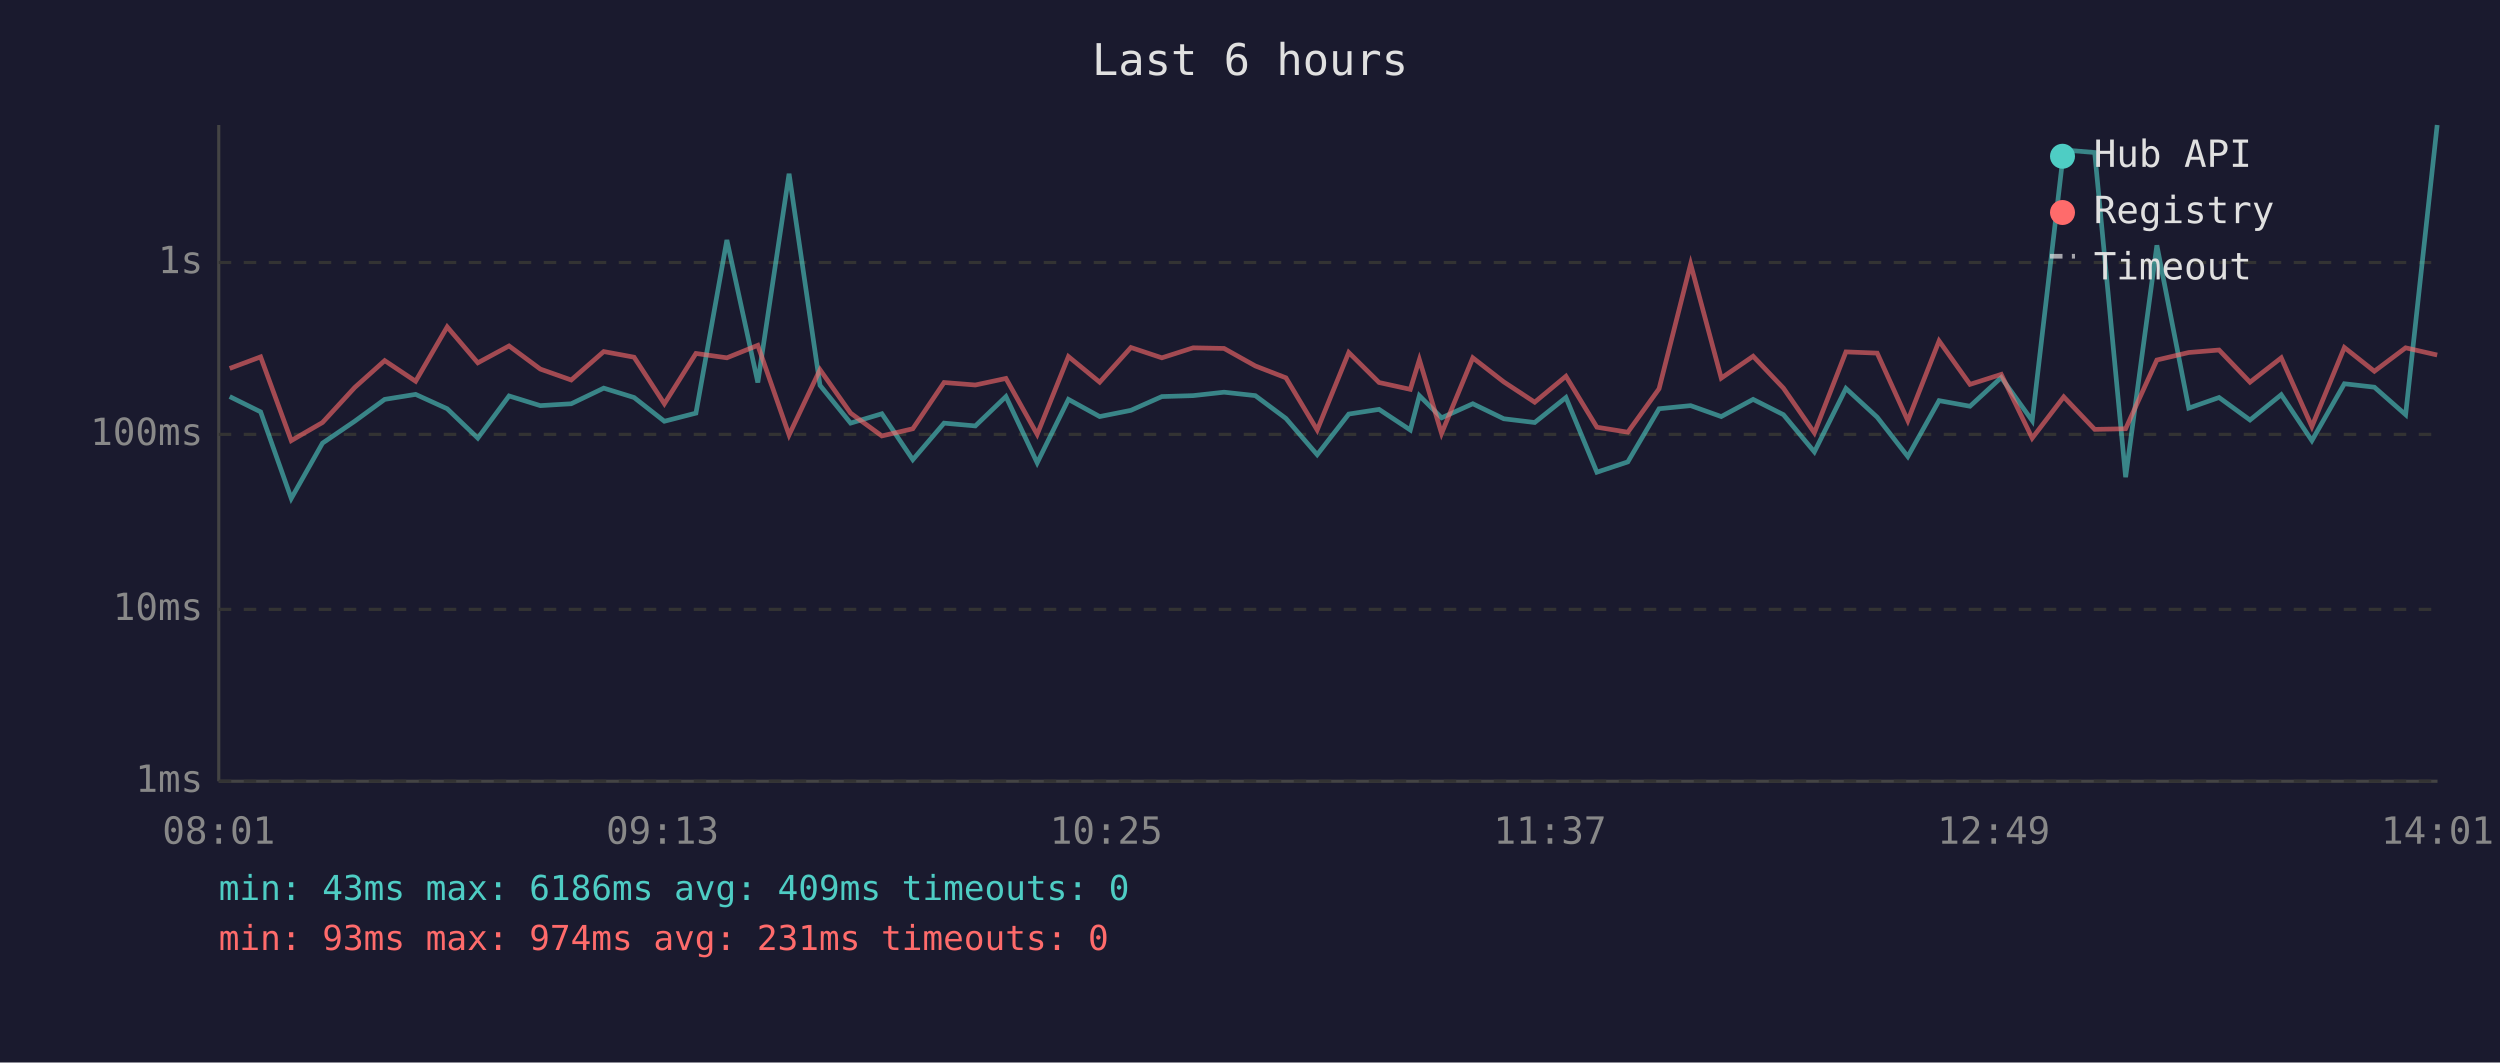
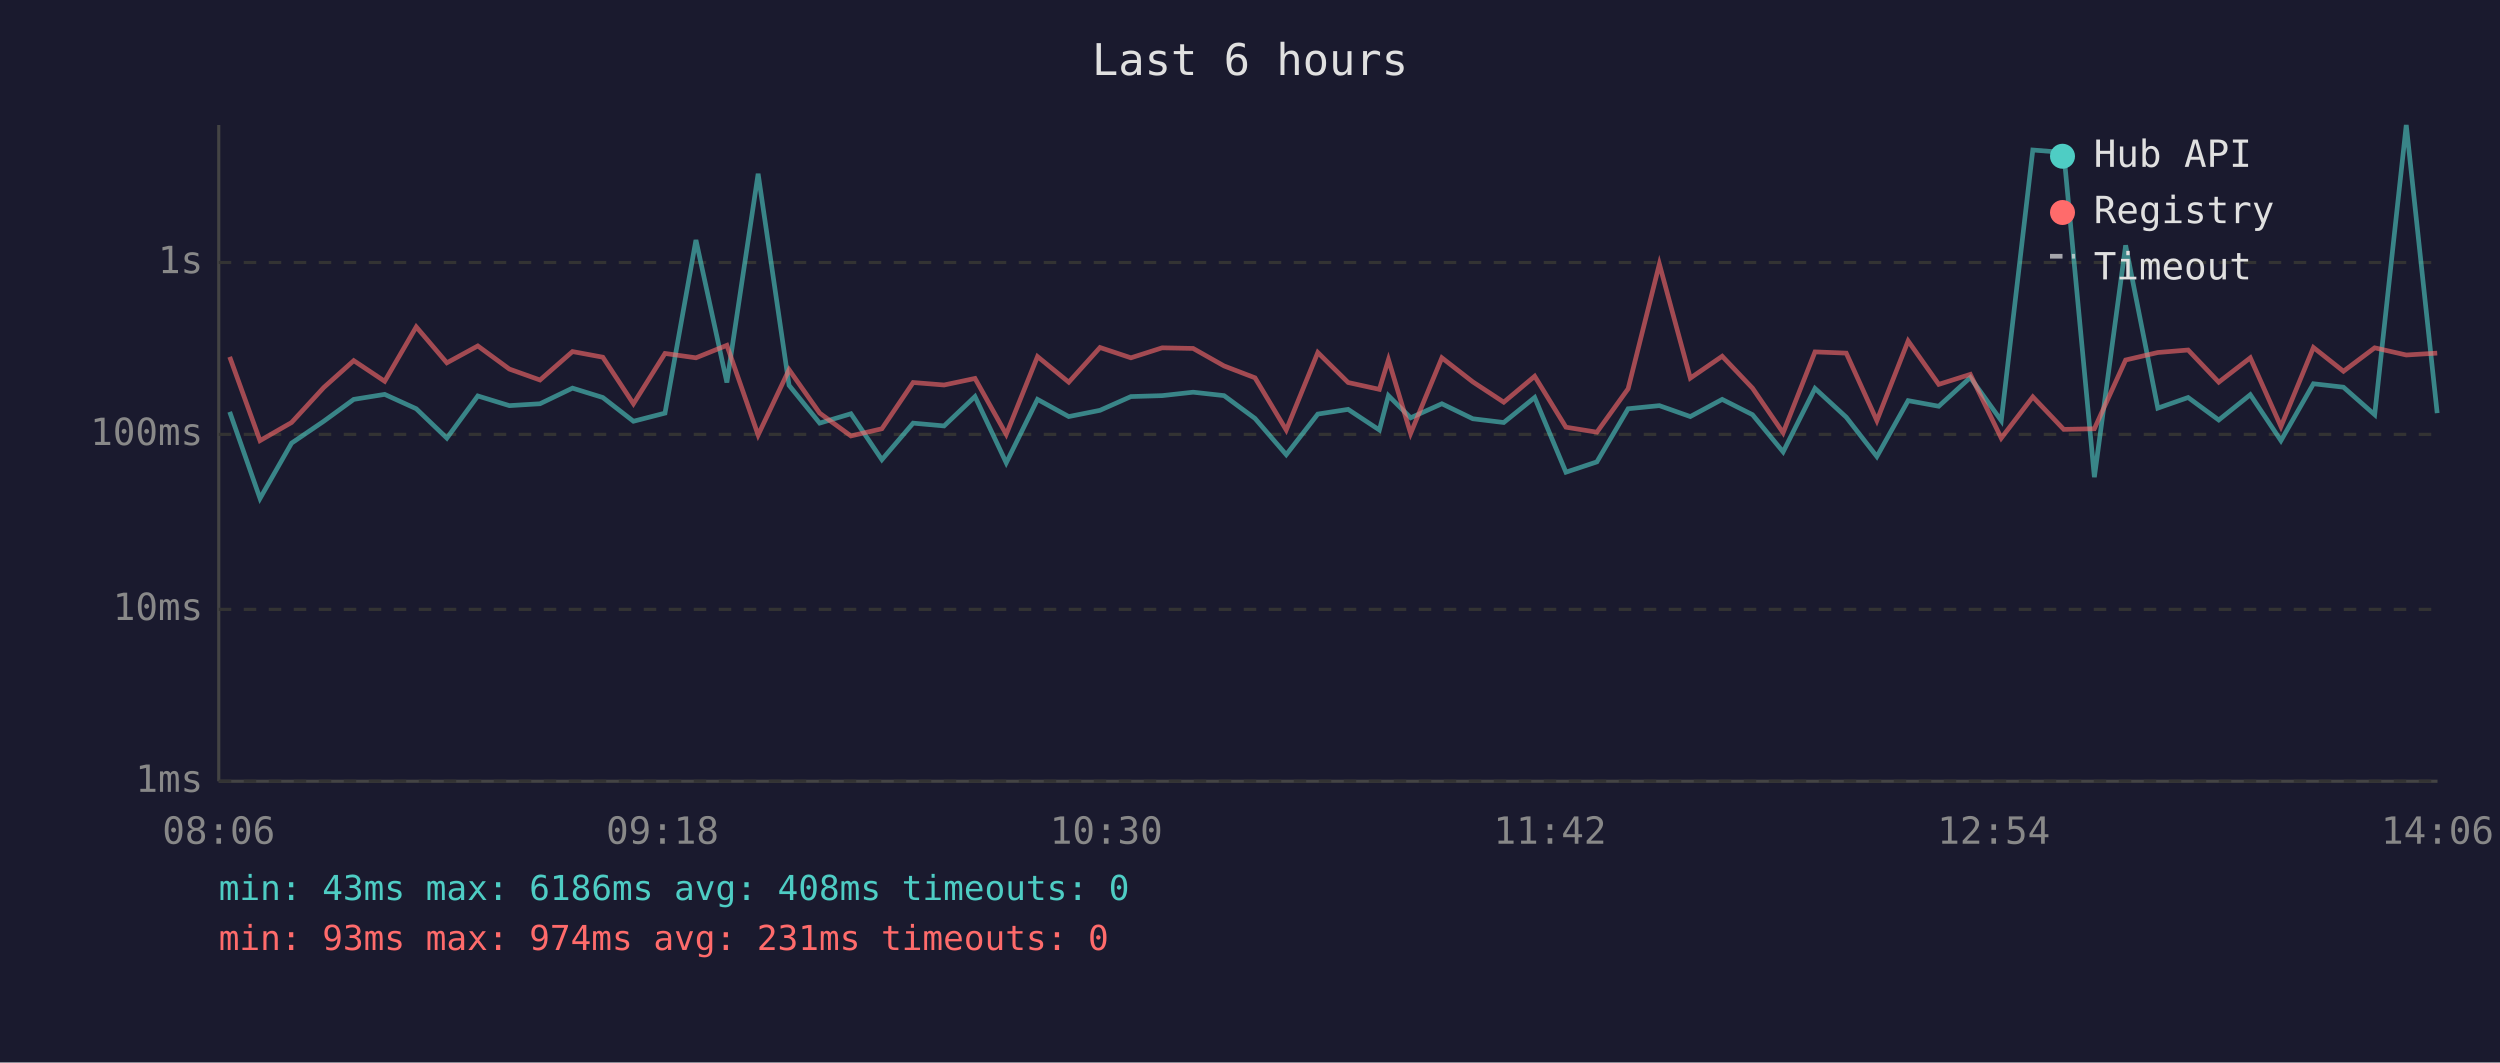
<svg xmlns="http://www.w3.org/2000/svg" viewBox="0 0 800 340" font-family="monospace" font-size="12">
  <rect width="800" height="340" fill="#1a1a2e" />
  <text x="400" y="24" fill="#e0e0e0" font-size="14" text-anchor="middle">Last 6 hours</text>
  <line x1="70" y1="40" x2="70" y2="250" stroke="#444" stroke-width="1" />
  <line x1="70" y1="250" x2="780" y2="250" stroke="#444" stroke-width="1" />
  <line x1="70" y1="250" x2="780" y2="250" stroke="#333" stroke-width="1" stroke-dasharray="4" />
  <text x="65" y="250" fill="#888" text-anchor="end" dominant-baseline="middle">1ms</text>
  <line x1="70" y1="195" x2="780" y2="195" stroke="#333" stroke-width="1" stroke-dasharray="4" />
  <text x="65" y="195" fill="#888" text-anchor="end" dominant-baseline="middle">10ms</text>
  <line x1="70" y1="139" x2="780" y2="139" stroke="#333" stroke-width="1" stroke-dasharray="4" />
  <text x="65" y="139" fill="#888" text-anchor="end" dominant-baseline="middle">100ms</text>
  <line x1="70" y1="84" x2="780" y2="84" stroke="#333" stroke-width="1" stroke-dasharray="4" />
  <text x="65" y="84" fill="#888" text-anchor="end" dominant-baseline="middle">1s</text>
-   <text x="70" y="270" fill="#888" text-anchor="middle">08:01</text>
-   <text x="212" y="270" fill="#888" text-anchor="middle">09:13</text>
-   <text x="354" y="270" fill="#888" text-anchor="middle">10:25</text>
-   <text x="496" y="270" fill="#888" text-anchor="middle">11:37</text>
-   <text x="638" y="270" fill="#888" text-anchor="middle">12:49</text>
-   <text x="780" y="270" fill="#888" text-anchor="middle">14:01</text>
-   <polyline points="73.5,126.9 83.4,131.8 93.2,159.5 103.2,141.8 113.5,134.8 123.1,127.8 133.0,126.2 143.1,130.8 152.9,140.2 162.9,126.7 172.9,129.8 182.8,129.2 193.2,124.2 202.9,127.2 212.6,134.8 222.7,132.2 232.6,76.8 242.5,122.4 252.5,55.6 262.4,123.3 272.2,135.4 282.2,132.4 292.1,147.1 302.1,135.4 312.1,136.3 321.9,126.9 331.9,148.1 341.9,127.8 351.9,133.3 361.9,131.3 371.8,126.9 381.8,126.6 391.7,125.5 401.7,126.6 411.5,133.9 421.5,145.5 431.6,132.5 441.3,131.0 451.3,137.6 454.2,126.6 461.3,133.7 471.3,129.2 481.2,134.0 491.1,135.2 501.1,127.2 511.0,151.1 520.9,147.8 530.9,130.8 541.0,129.8 550.8,133.3 561.0,127.8 570.7,132.7 580.6,144.6 590.7,124.3 600.7,133.5 610.5,146.1 620.5,128.2 630.4,130.0 640.4,120.8 650.3,134.6 660.4,48.0 670.3,48.8 680.2,152.7 690.2,78.5 700.4,130.6 710.1,127.2 720.0,134.4 730.0,126.3 739.8,141.0 750.2,122.8 759.8,123.9 769.8,132.7 779.9,40.0" fill="none" stroke="#4ecdc4" stroke-width="1.5" opacity="0.6" />
-   <polyline points="73.5,117.9 83.4,114.2 93.2,141.0 103.2,135.2 113.5,124.0 123.1,115.4 133.0,122.0 143.1,104.6 152.9,116.1 162.9,110.7 172.9,118.1 182.8,121.6 193.2,112.5 202.9,114.3 212.6,129.2 222.7,113.1 232.6,114.5 242.5,110.5 252.5,139.2 262.4,118.3 272.2,132.2 282.2,139.5 292.1,137.2 302.1,122.4 312.1,123.2 321.9,121.1 331.9,139.0 341.9,114.1 351.9,122.3 361.9,111.2 371.8,114.5 381.8,111.3 391.7,111.5 401.7,117.1 411.5,120.9 421.5,137.6 431.6,112.8 441.3,122.4 451.3,124.6 454.2,115.1 461.3,138.7 471.3,114.5 481.2,122.2 491.1,128.7 501.1,120.4 511.0,136.7 520.9,138.3 530.9,124.4 541.0,84.5 550.8,121.0 561.0,114.0 570.7,124.2 580.6,138.5 590.7,112.6 600.7,113.0 610.5,134.6 620.5,109.1 630.4,123.0 640.4,119.8 650.3,140.2 660.4,127.0 670.3,137.4 680.2,137.2 690.2,115.2 700.4,112.8 710.1,112.0 720.0,122.3 730.0,114.5 739.8,136.5 750.2,111.2 759.8,118.8 769.8,111.3 779.9,113.6" fill="none" stroke="#ff6b6b" stroke-width="1.5" opacity="0.6" />
+   <text x="70" y="270" fill="#888" text-anchor="middle">08:06</text>
+   <text x="212" y="270" fill="#888" text-anchor="middle">09:18</text>
+   <text x="354" y="270" fill="#888" text-anchor="middle">10:30</text>
+   <text x="496" y="270" fill="#888" text-anchor="middle">11:42</text>
+   <text x="638" y="270" fill="#888" text-anchor="middle">12:54</text>
+   <text x="780" y="270" fill="#888" text-anchor="middle">14:06</text>
+   <polyline points="73.5,131.8 83.2,159.5 93.3,141.8 103.6,134.8 113.2,127.8 123.1,126.2 133.2,130.8 143.0,140.2 152.9,126.7 163.0,129.8 172.8,129.2 183.2,124.2 192.9,127.2 202.7,134.8 212.8,132.2 222.7,76.8 232.6,122.4 242.6,55.6 252.5,123.3 262.3,135.4 272.3,132.4 282.2,147.1 292.2,135.4 302.1,136.3 312.0,126.9 322.0,148.1 332.0,127.8 342.0,133.3 352.0,131.3 361.9,126.9 371.9,126.6 381.8,125.5 391.7,126.6 401.6,133.9 411.6,145.5 421.7,132.5 431.4,131.0 441.4,137.6 444.3,126.6 451.4,133.7 461.4,129.2 471.3,134.0 481.2,135.2 491.1,127.2 501.1,151.1 511.0,147.8 521.0,130.8 531.0,129.8 540.9,133.3 551.1,127.8 560.8,132.7 570.6,144.6 580.8,124.3 590.8,133.5 600.6,146.1 610.6,128.2 620.4,130.0 630.5,120.8 640.4,134.6 650.5,48.0 660.4,48.8 670.2,152.7 680.2,78.5 690.5,130.6 700.2,127.2 710.0,134.4 720.1,126.3 729.9,141.0 740.3,122.8 749.9,123.9 759.9,132.7 770.0,40.0 779.9,132.2" fill="none" stroke="#4ecdc4" stroke-width="1.5" opacity="0.6" />
+   <polyline points="73.5,114.2 83.2,141.0 93.3,135.2 103.6,124.0 113.2,115.4 123.1,122.0 133.2,104.6 143.0,116.1 152.9,110.7 163.0,118.1 172.8,121.6 183.2,112.5 192.9,114.3 202.7,129.2 212.8,113.1 222.7,114.5 232.6,110.5 242.6,139.2 252.5,118.3 262.3,132.2 272.3,139.5 282.2,137.2 292.2,122.4 302.1,123.2 312.0,121.1 322.0,139.0 332.0,114.1 342.0,122.3 352.0,111.2 361.9,114.5 371.9,111.3 381.8,111.5 391.7,117.1 401.6,120.9 411.6,137.6 421.7,112.8 431.4,122.4 441.4,124.6 444.3,115.1 451.4,138.7 461.4,114.5 471.3,122.2 481.2,128.7 491.1,120.4 501.1,136.7 511.0,138.3 521.0,124.4 531.0,84.5 540.9,121.0 551.1,114.0 560.8,124.2 570.6,138.5 580.8,112.6 590.8,113.0 600.6,134.6 610.6,109.1 620.4,123.0 630.5,119.8 640.4,140.2 650.5,127.0 660.4,137.4 670.2,137.2 680.2,115.2 690.5,112.8 700.2,112.0 710.0,122.3 720.1,114.5 729.9,136.5 740.3,111.2 749.9,118.8 759.9,111.3 770.0,113.6 779.9,113.0" fill="none" stroke="#ff6b6b" stroke-width="1.5" opacity="0.6" />
  <circle cx="660" cy="50" r="4" fill="#4ecdc4" />
  <text x="670" y="50" fill="#e0e0e0" dominant-baseline="middle">Hub API</text>
  <circle cx="660" cy="68" r="4" fill="#ff6b6b" />
  <text x="670" y="68" fill="#e0e0e0" dominant-baseline="middle">Registry</text>
  <line x1="656" y1="82" x2="664" y2="82" stroke="#e0e0e0" stroke-width="1.5" stroke-dasharray="4,3" opacity="0.7" />
  <text x="670" y="86" fill="#e0e0e0" dominant-baseline="middle">Timeout</text>
-   <text x="70" y="288" fill="#4ecdc4" font-size="11">min: 43ms  max: 6186ms  avg: 409ms  timeouts: 0</text>
+   <text x="70" y="288" fill="#4ecdc4" font-size="11">min: 43ms  max: 6186ms  avg: 408ms  timeouts: 0</text>
  <text x="70" y="304" fill="#ff6b6b" font-size="11">min: 93ms  max: 974ms  avg: 231ms  timeouts: 0</text>
</svg>
